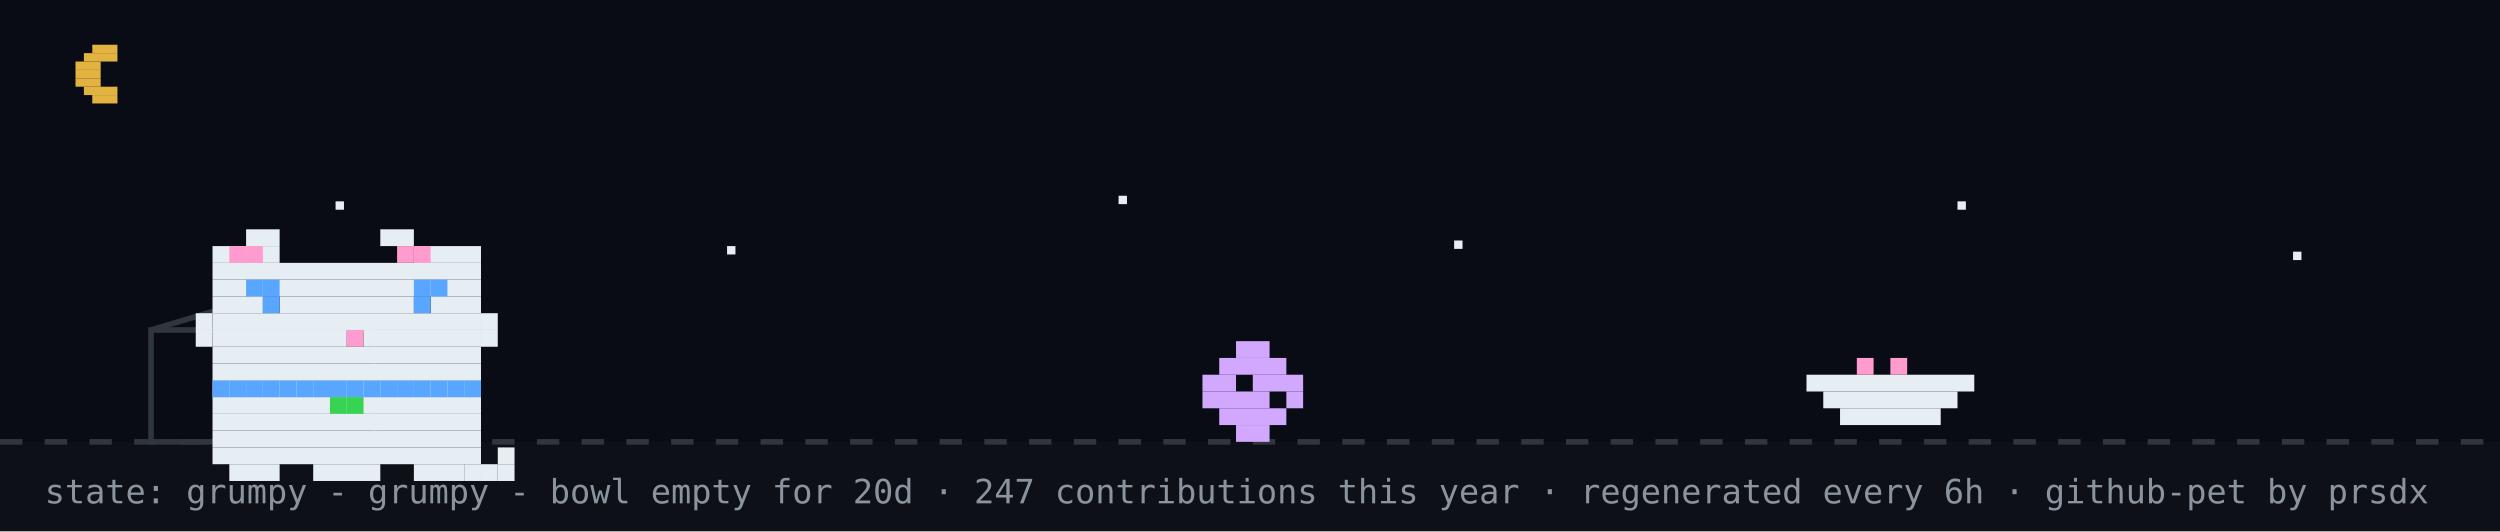
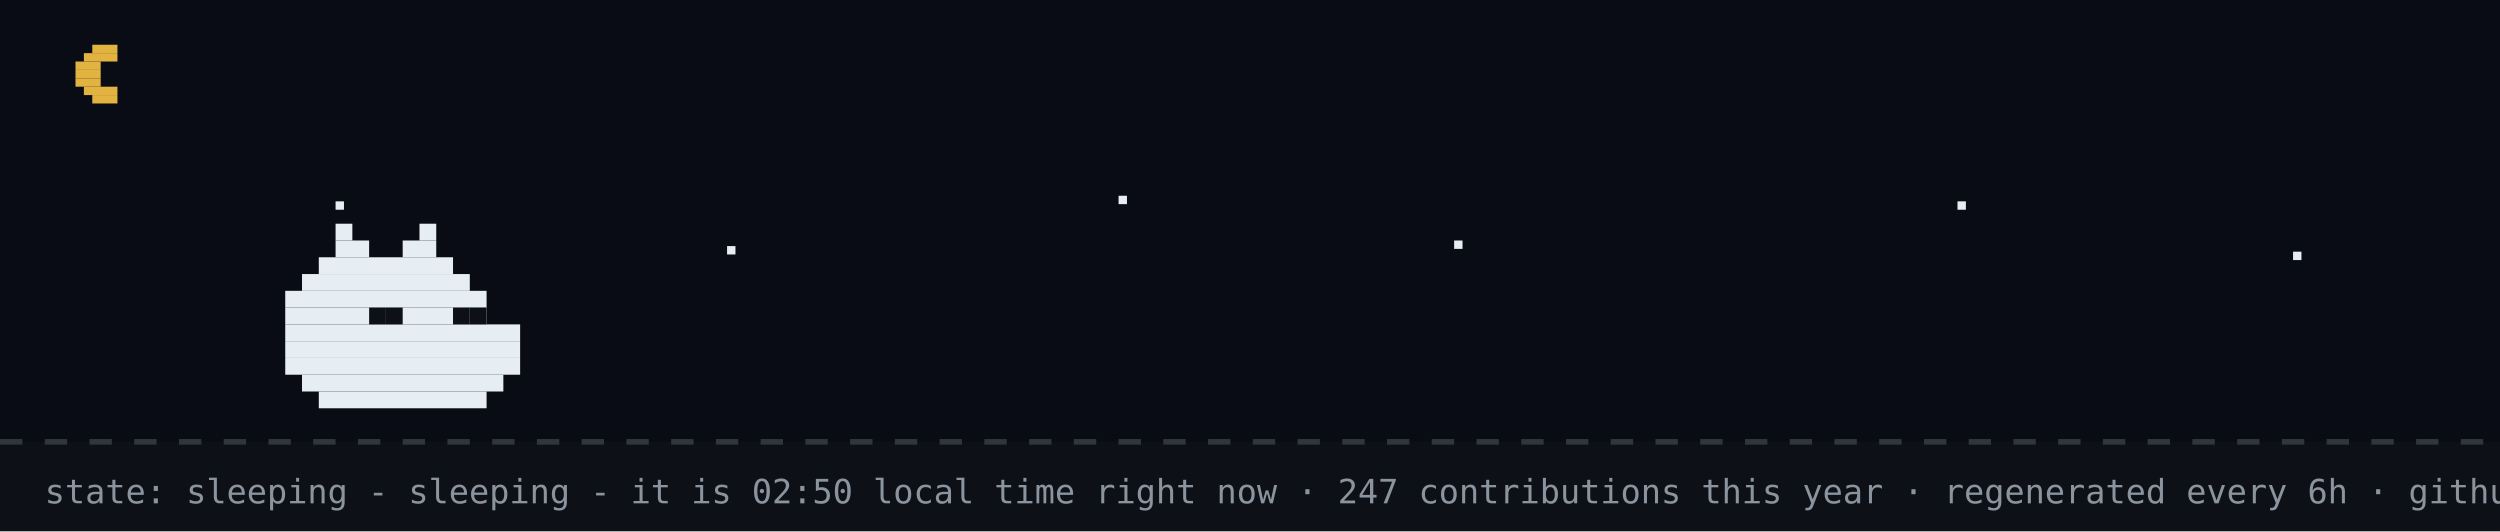
- <svg xmlns="http://www.w3.org/2000/svg" width="894" height="190" viewBox="0 0 894 190" role="img" aria-label="github pet: grumpy">
+ <svg xmlns="http://www.w3.org/2000/svg" width="894" height="190" viewBox="0 0 894 190" role="img" aria-label="github pet: sleeping">
  <rect width="894" height="190" fill="#0d1117" />
  <rect width="894" height="158" fill="#02060f" opacity="0.4" />
  <rect x="33" y="16" width="9" height="3" fill="#e3b341" />
  <rect x="30" y="19" width="12" height="3" fill="#e3b341" />
  <rect x="27" y="22" width="9" height="3" fill="#e3b341" />
  <rect x="27" y="25" width="9" height="3" fill="#e3b341" />
  <rect x="27" y="28" width="9" height="3" fill="#e3b341" />
  <rect x="30" y="31" width="12" height="3" fill="#e3b341" />
  <rect x="33" y="34" width="9" height="3" fill="#e3b341" />
  <rect x="120" y="72" width="3" height="3" fill="#e6edf3">
    <animate attributeName="opacity" values="1;0.2;1" dur="2.2s" begin="0s" repeatCount="indefinite" />
  </rect>
  <rect x="260" y="88" width="3" height="3" fill="#e6edf3">
    <animate attributeName="opacity" values="1;0.2;1" dur="2.2s" begin="0.7s" repeatCount="indefinite" />
  </rect>
  <rect x="400" y="70" width="3" height="3" fill="#e6edf3">
    <animate attributeName="opacity" values="1;0.2;1" dur="2.2s" begin="1.3s" repeatCount="indefinite" />
  </rect>
  <rect x="520" y="86" width="3" height="3" fill="#e6edf3">
    <animate attributeName="opacity" values="1;0.2;1" dur="2.2s" begin="0.4s" repeatCount="indefinite" />
  </rect>
  <rect x="700" y="72" width="3" height="3" fill="#e6edf3">
    <animate attributeName="opacity" values="1;0.2;1" dur="2.2s" begin="1.7s" repeatCount="indefinite" />
  </rect>
  <rect x="820" y="90" width="3" height="3" fill="#e6edf3">
    <animate attributeName="opacity" values="1;0.2;1" dur="2.2s" begin="1s" repeatCount="indefinite" />
  </rect>
  <line x1="0" y1="158" x2="894" y2="158" stroke="#30363d" stroke-width="2" stroke-dasharray="8 8" />
-   <rect x="54" y="118" width="80" height="40" fill="none" stroke="#30363d" stroke-width="2" />
-   <line x1="54" y1="118" x2="94" y2="106" stroke="#30363d" stroke-width="2" />
-   <g transform="translate(430,0)">
-     <g>
-       <animateTransform attributeName="transform" type="translate" values="0 0;0 0;52 -10;52 0;52 0;0 0" keyTimes="0;0.660;0.690;0.780;0.860;1" dur="32s" begin="0s" repeatCount="indefinite" />
-       <rect x="12" y="122" width="12" height="6" fill="#d2a8ff" />
-       <rect x="6" y="128" width="24" height="6" fill="#d2a8ff" />
-       <rect x="0" y="134" width="12" height="6" fill="#d2a8ff" />
-       <rect x="18" y="134" width="18" height="6" fill="#d2a8ff" />
-       <rect x="0" y="140" width="24" height="6" fill="#d2a8ff" />
-       <rect x="30" y="140" width="6" height="6" fill="#d2a8ff" />
-       <rect x="6" y="146" width="24" height="6" fill="#d2a8ff" />
-       <rect x="12" y="152" width="12" height="6" fill="#d2a8ff" />
-     </g>
-   </g>
-   <rect x="646" y="134" width="60" height="6" fill="#e6edf3" />
-   <rect x="652" y="140" width="48" height="6" fill="#e6edf3" />
-   <rect x="658" y="146" width="36" height="6" fill="#e6edf3" />
-   <rect x="664" y="128" width="6" height="6" fill="#ff9bce" />
-   <rect x="676" y="128" width="6" height="6" fill="#ff9bce" />
-   <g transform="translate(64,14)">
-     <rect x="12" y="122" width="96" height="6" fill="#e6edf3" />
-     <rect x="12" y="128" width="96" height="6" fill="#e6edf3" />
-     <rect x="12" y="134" width="96" height="6" fill="#e6edf3" />
-     <rect x="12" y="140" width="96" height="6" fill="#e6edf3" />
-     <rect x="12" y="146" width="96" height="6" fill="#e6edf3" />
-     <rect x="18" y="152" width="18" height="6" fill="#e6edf3" />
-     <rect x="48" y="152" width="24" height="6" fill="#e6edf3" />
-     <rect x="84" y="152" width="18" height="6" fill="#e6edf3" />
-     <rect x="12" y="122" width="6" height="6" fill="#58a6ff" />
-     <rect x="18" y="122" width="6" height="6" fill="#58a6ff" />
-     <rect x="24" y="122" width="6" height="6" fill="#58a6ff" />
-     <rect x="30" y="122" width="6" height="6" fill="#58a6ff" />
-     <rect x="36" y="122" width="6" height="6" fill="#58a6ff" />
-     <rect x="42" y="122" width="6" height="6" fill="#58a6ff" />
-     <rect x="48" y="122" width="6" height="6" fill="#58a6ff" />
-     <rect x="54" y="122" width="6" height="6" fill="#58a6ff" />
-     <rect x="60" y="122" width="6" height="6" fill="#58a6ff" />
-     <rect x="66" y="122" width="6" height="6" fill="#58a6ff" />
-     <rect x="72" y="122" width="6" height="6" fill="#58a6ff" />
-     <rect x="78" y="122" width="6" height="6" fill="#58a6ff" />
-     <rect x="84" y="122" width="6" height="6" fill="#58a6ff" />
-     <rect x="90" y="122" width="6" height="6" fill="#58a6ff" />
-     <rect x="96" y="122" width="6" height="6" fill="#58a6ff" />
-     <rect x="102" y="122" width="6" height="6" fill="#58a6ff" />
-     <rect x="54" y="128" width="6" height="6" fill="#39d353" />
-     <rect x="60" y="128" width="6" height="6" fill="#39d353" />
-     <g>
-       <animate attributeName="opacity" values="1;0;1" keyTimes="0;0.5;1" calcMode="discrete" dur="3.2s" repeatCount="indefinite" />
-       <rect x="102" y="152" width="6" height="6" fill="#e6edf3" />
-       <rect x="108" y="152" width="6" height="6" fill="#e6edf3" />
-       <rect x="114" y="152" width="6" height="6" fill="#e6edf3" />
-       <rect x="114" y="146" width="6" height="6" fill="#e6edf3" />
-     </g>
-     <g opacity="0">
-       <animate attributeName="opacity" values="0;1;0" keyTimes="0;0.5;1" calcMode="discrete" dur="3.2s" repeatCount="indefinite" />
-       <rect x="114" y="152" width="6" height="6" fill="#e6edf3" />
-       <rect x="114" y="146" width="6" height="6" fill="#e6edf3" />
-       <rect x="114" y="140" width="6" height="6" fill="#e6edf3" />
-       <rect x="108" y="140" width="6" height="6" fill="#e6edf3" />
-     </g>
-     <g>
-       <rect x="24" y="68" width="12" height="6" fill="#e6edf3" />
-       <rect x="72" y="68" width="12" height="6" fill="#e6edf3" />
-       <rect x="12" y="74" width="24" height="6" fill="#e6edf3" />
-       <rect x="84" y="74" width="24" height="6" fill="#e6edf3" />
-       <rect x="12" y="80" width="96" height="6" fill="#e6edf3" />
-       <rect x="12" y="86" width="96" height="6" fill="#e6edf3" />
-       <rect x="12" y="92" width="18" height="6" fill="#e6edf3" />
-       <rect x="36" y="92" width="48" height="6" fill="#e6edf3" />
-       <rect x="90" y="92" width="18" height="6" fill="#e6edf3" />
-       <rect x="12" y="98" width="96" height="6" fill="#e6edf3" />
-       <rect x="12" y="104" width="48" height="6" fill="#e6edf3" />
-       <rect x="60" y="104" width="6" height="6" fill="#ff9bce" />
-       <rect x="66" y="104" width="42" height="6" fill="#e6edf3" />
-       <rect x="12" y="110" width="96" height="6" fill="#e6edf3" />
-       <rect x="12" y="116" width="96" height="6" fill="#e6edf3" />
-       <rect x="18" y="74" width="6" height="6" fill="#ff9bce" />
-       <rect x="24" y="74" width="6" height="6" fill="#ff9bce" />
-       <rect x="78" y="74" width="6" height="6" fill="#ff9bce" />
-       <rect x="84" y="74" width="6" height="6" fill="#ff9bce" />
-       <rect x="6" y="98" width="6" height="6" fill="#e6edf3" />
-       <rect x="6" y="104" width="6" height="6" fill="#e6edf3" />
-       <rect x="108" y="98" width="6" height="6" fill="#e6edf3" />
-       <rect x="108" y="104" width="6" height="6" fill="#e6edf3" />
-       <g>
-         <animate attributeName="opacity" values="1;0;1" keyTimes="0;0.96;1" calcMode="discrete" dur="4.2s" repeatCount="indefinite" />
-         <rect x="30" y="92" width="6" height="6" fill="#58a6ff" />
-         <rect x="84" y="92" width="6" height="6" fill="#58a6ff" />
-       </g>
-       <g opacity="0">
-         <animate attributeName="opacity" values="0;1;0" keyTimes="0;0.96;1" calcMode="discrete" dur="4.2s" repeatCount="indefinite" />
-         <rect x="30" y="92" width="6" height="6" fill="#0d1117" />
-         <rect x="84" y="92" width="6" height="6" fill="#0d1117" />
-       </g>
-       <rect x="24" y="86" width="6" height="6" fill="#58a6ff" />
-       <rect x="30" y="86" width="6" height="6" fill="#58a6ff" />
-       <rect x="84" y="86" width="6" height="6" fill="#58a6ff" />
-       <rect x="90" y="86" width="6" height="6" fill="#58a6ff" />
-     </g>
-   </g>
-   <g opacity="0">
-     <animate attributeName="opacity" values="0;0;1;1;0;0" keyTimes="0;0.07;0.14;0.85;0.96;1" dur="7s" repeatCount="1" fill="freeze" />
-     <rect x="60" y="12" width="380" height="46" rx="10" fill="#30363d" />
-     <polygon points="110,58 130,58 118,74" fill="#30363d" />
-     <text x="76" y="31" font-family="monospace" font-size="13" fill="#e6edf3">up late? me too - welcome to shubham's corner</text>
-     <text x="76" y="48" font-family="monospace" font-size="12" fill="#8b949e">scroll down for projects + contact</text>
-     <polygon points="230,66 246,66 238,78" fill="#58a6ff">
-       <animateTransform attributeName="transform" type="translate" values="0 0;0 6;0 0" dur="0.8s" repeatCount="indefinite" />
-     </polygon>
-   </g>
-   <g opacity="0">
-     <animate attributeName="opacity" values="0;0;1;1;0;0" keyTimes="0;0.000;0.040;0.183;0.223;1" dur="18s" begin="5s" repeatCount="indefinite" />
-     <rect x="704" y="14" width="174" height="30" rx="9" fill="#30363d" />
-     <polygon points="730,44 748,44 737,54" fill="#30363d" />
-     <text x="715" y="33" font-family="monospace" font-size="12" fill="#e6edf3">hacking on portfolio</text>
-   </g>
-   <g opacity="0">
-     <animate attributeName="opacity" values="0;0;1;1;0;0" keyTimes="0;0.250;0.290;0.433;0.473;1" dur="18s" begin="5s" repeatCount="indefinite" />
-     <rect x="711.6" y="14" width="166.4" height="30" rx="9" fill="#30363d" />
-     <polygon points="737.6,44 755.6,44 744.6,54" fill="#30363d" />
-     <text x="722.6" y="33" font-family="monospace" font-size="12" fill="#e6edf3">featured projects ↓</text>
-   </g>
-   <g opacity="0">
-     <animate attributeName="opacity" values="0;0;1;1;0;0" keyTimes="0;0.500;0.540;0.683;0.723;1" dur="18s" begin="5s" repeatCount="indefinite" />
-     <rect x="696.4" y="14" width="181.6" height="30" rx="9" fill="#30363d" />
-     <polygon points="722.4,44 740.4,44 729.4,54" fill="#30363d" />
-     <text x="707.4" y="33" font-family="monospace" font-size="12" fill="#e6edf3">live stats + graphs ↓</text>
-   </g>
-   <g opacity="0">
-     <animate attributeName="opacity" values="0;0;1;1;0;0" keyTimes="0;0.750;0.790;0.933;0.973;1" dur="18s" begin="5s" repeatCount="indefinite" />
-     <rect x="650.8" y="14" width="227.2" height="30" rx="9" fill="#30363d" />
-     <polygon points="676.8,44 694.8,44 683.8,54" fill="#30363d" />
-     <text x="661.8" y="33" font-family="monospace" font-size="12" fill="#e6edf3">say hi: prsdx.dev@gmail.com</text>
-   </g>
-   <text x="16" y="180" font-family="monospace" font-size="12" fill="#8b949e">state: grumpy - grumpy - bowl empty for 20d · 247 contributions this year · regenerated every 6h · github-pet by prsdx</text>
+   <rect x="120" y="80" width="6" height="6" fill="#e6edf3" />
+   <rect x="150" y="80" width="6" height="6" fill="#e6edf3" />
+   <rect x="120" y="86" width="12" height="6" fill="#e6edf3" />
+   <rect x="144" y="86" width="12" height="6" fill="#e6edf3" />
+   <rect x="114" y="92" width="48" height="6" fill="#e6edf3" />
+   <rect x="108" y="98" width="60" height="6" fill="#e6edf3" />
+   <rect x="102" y="104" width="72" height="6" fill="#e6edf3" />
+   <rect x="102" y="110" width="72" height="6" fill="#e6edf3" />
+   <rect x="102" y="116" width="84" height="6" fill="#e6edf3" />
+   <rect x="102" y="122" width="84" height="6" fill="#e6edf3" />
+   <rect x="102" y="128" width="84" height="6" fill="#e6edf3" />
+   <rect x="108" y="134" width="72" height="6" fill="#e6edf3" />
+   <rect x="114" y="140" width="60" height="6" fill="#e6edf3" />
+   <rect x="132" y="110" width="6" height="6" fill="#0d1117" />
+   <rect x="138" y="110" width="6" height="6" fill="#0d1117" />
+   <rect x="162" y="110" width="6" height="6" fill="#0d1117" />
+   <rect x="168" y="110" width="6" height="6" fill="#0d1117" />
+   <text x="170" y="80" font-family="monospace" font-size="12" fill="#58a6ff" opacity="0">z<animateTransform attributeName="transform" type="translate" values="0 0;8 -26" dur="3s" begin="0s" repeatCount="indefinite" />
+     <animate attributeName="opacity" values="0;1;1;0" keyTimes="0;0.25;0.75;1" dur="3s" begin="0s" repeatCount="indefinite" />
+   </text>
+   <text x="184" y="80" font-family="monospace" font-size="15" fill="#58a6ff" opacity="0">z<animateTransform attributeName="transform" type="translate" values="0 0;8 -26" dur="3s" begin="1s" repeatCount="indefinite" />
+     <animate attributeName="opacity" values="0;1;1;0" keyTimes="0;0.25;0.75;1" dur="3s" begin="1s" repeatCount="indefinite" />
+   </text>
+   <text x="200" y="80" font-family="monospace" font-size="18" fill="#58a6ff" opacity="0">z<animateTransform attributeName="transform" type="translate" values="0 0;8 -26" dur="3s" begin="2s" repeatCount="indefinite" />
+     <animate attributeName="opacity" values="0;1;1;0" keyTimes="0;0.25;0.75;1" dur="3s" begin="2s" repeatCount="indefinite" />
+   </text>
+   <text x="16" y="180" font-family="monospace" font-size="12" fill="#8b949e">state: sleeping - sleeping - it is 02:50 local time right now · 247 contributions this year · regenerated every 6h · github-pet by prsdx</text>
</svg>
